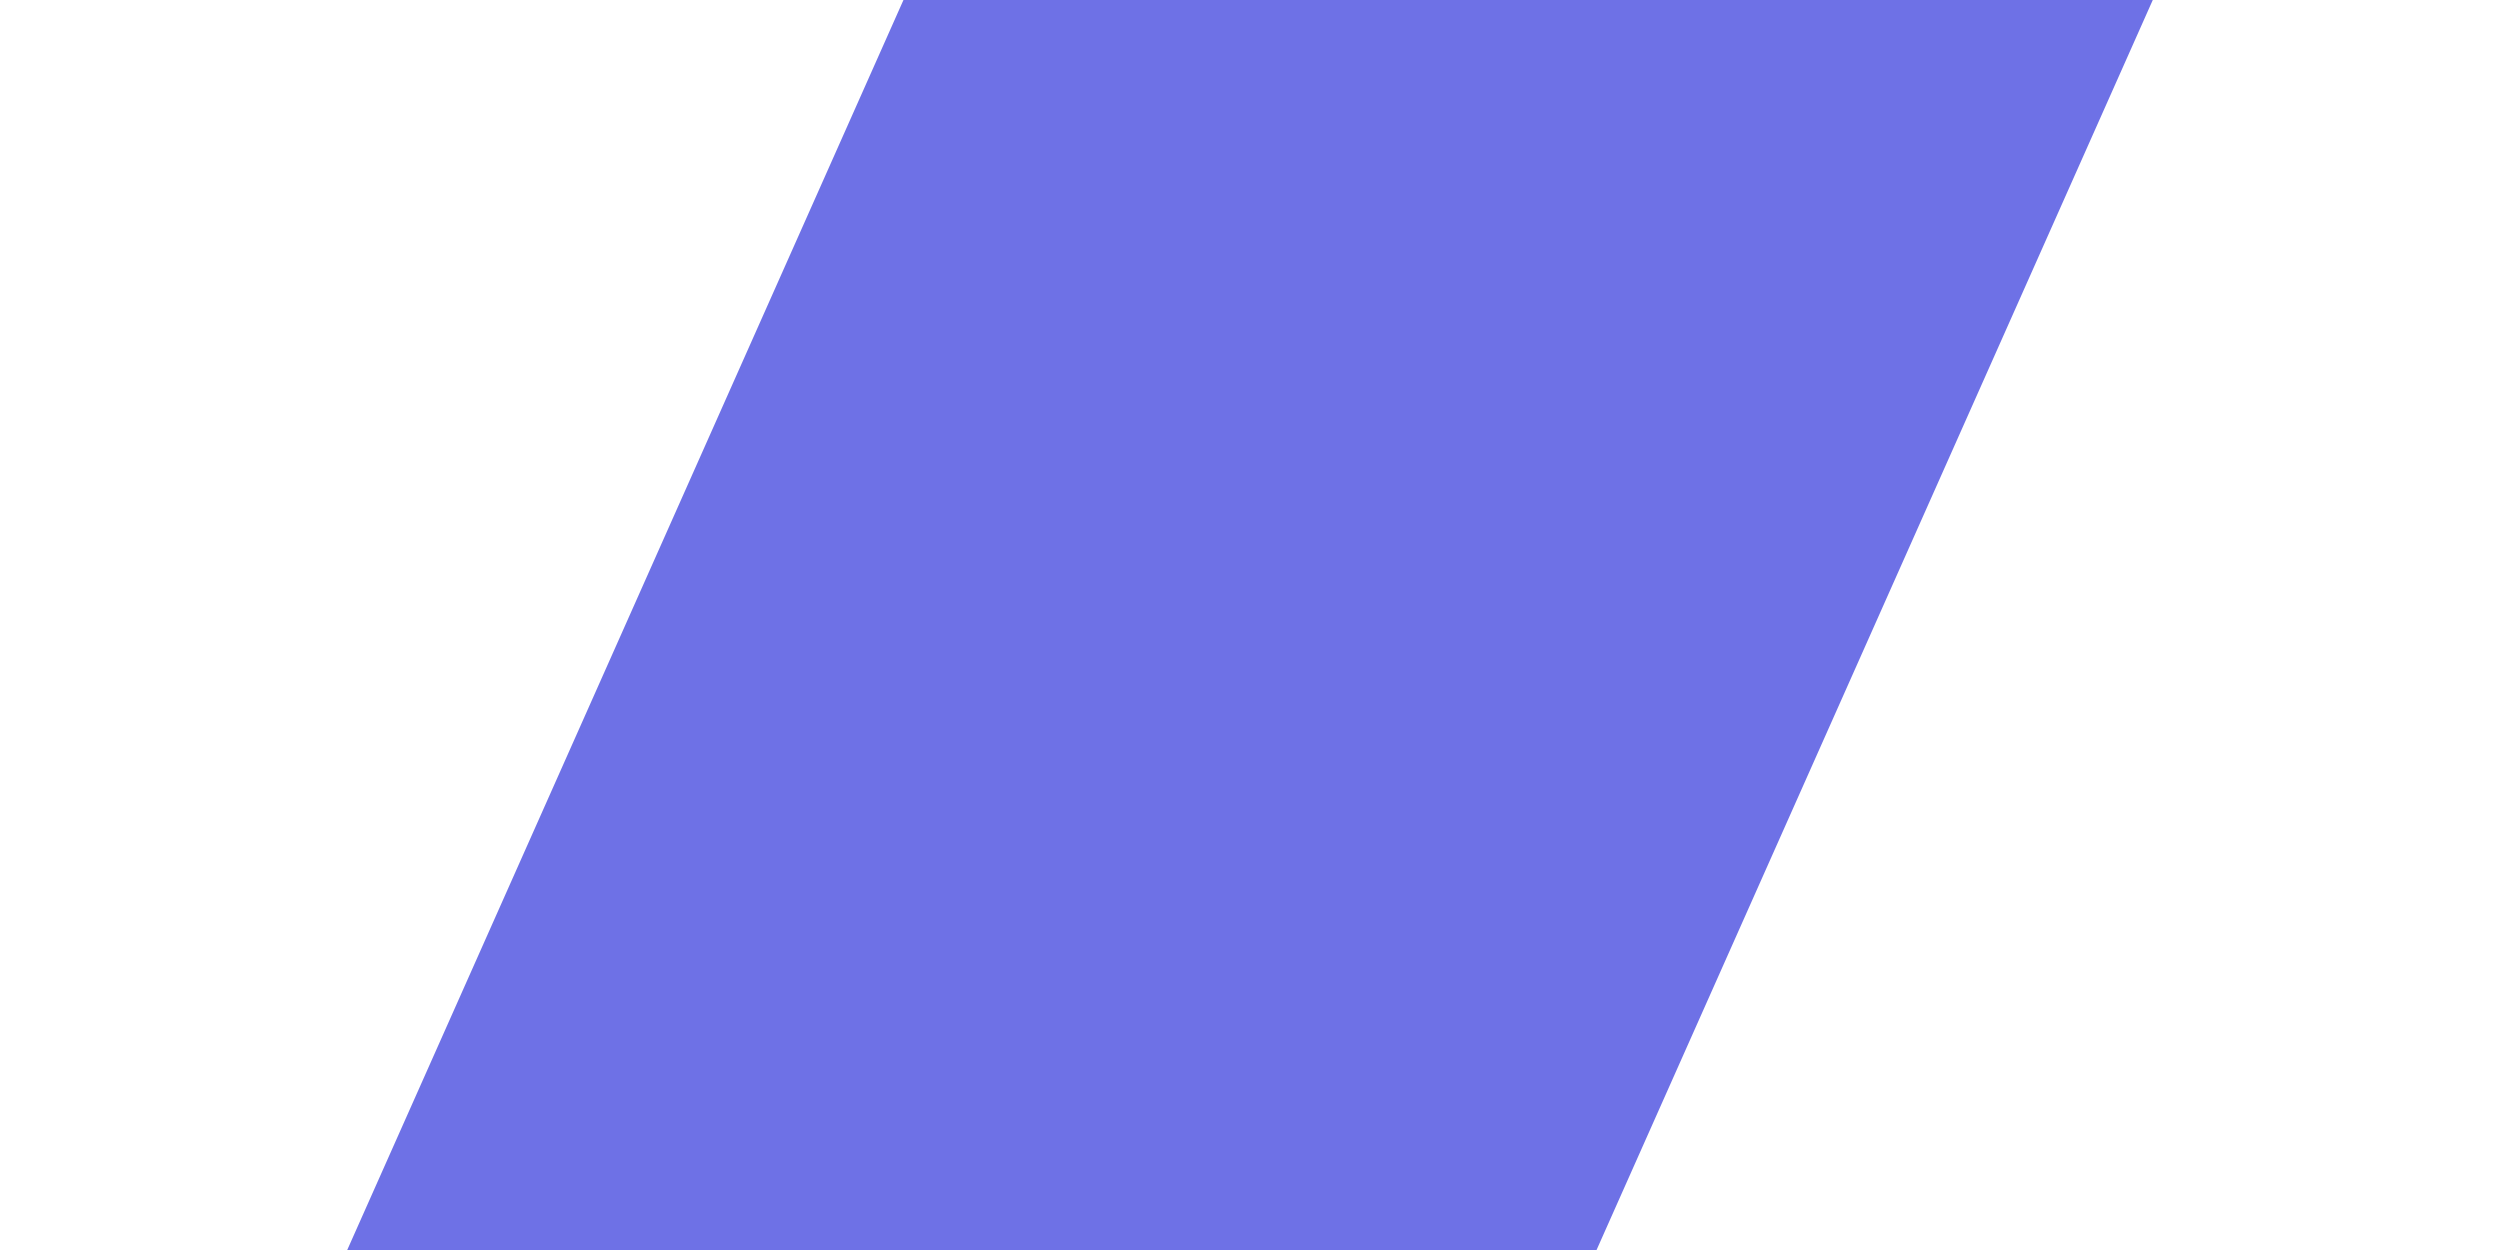
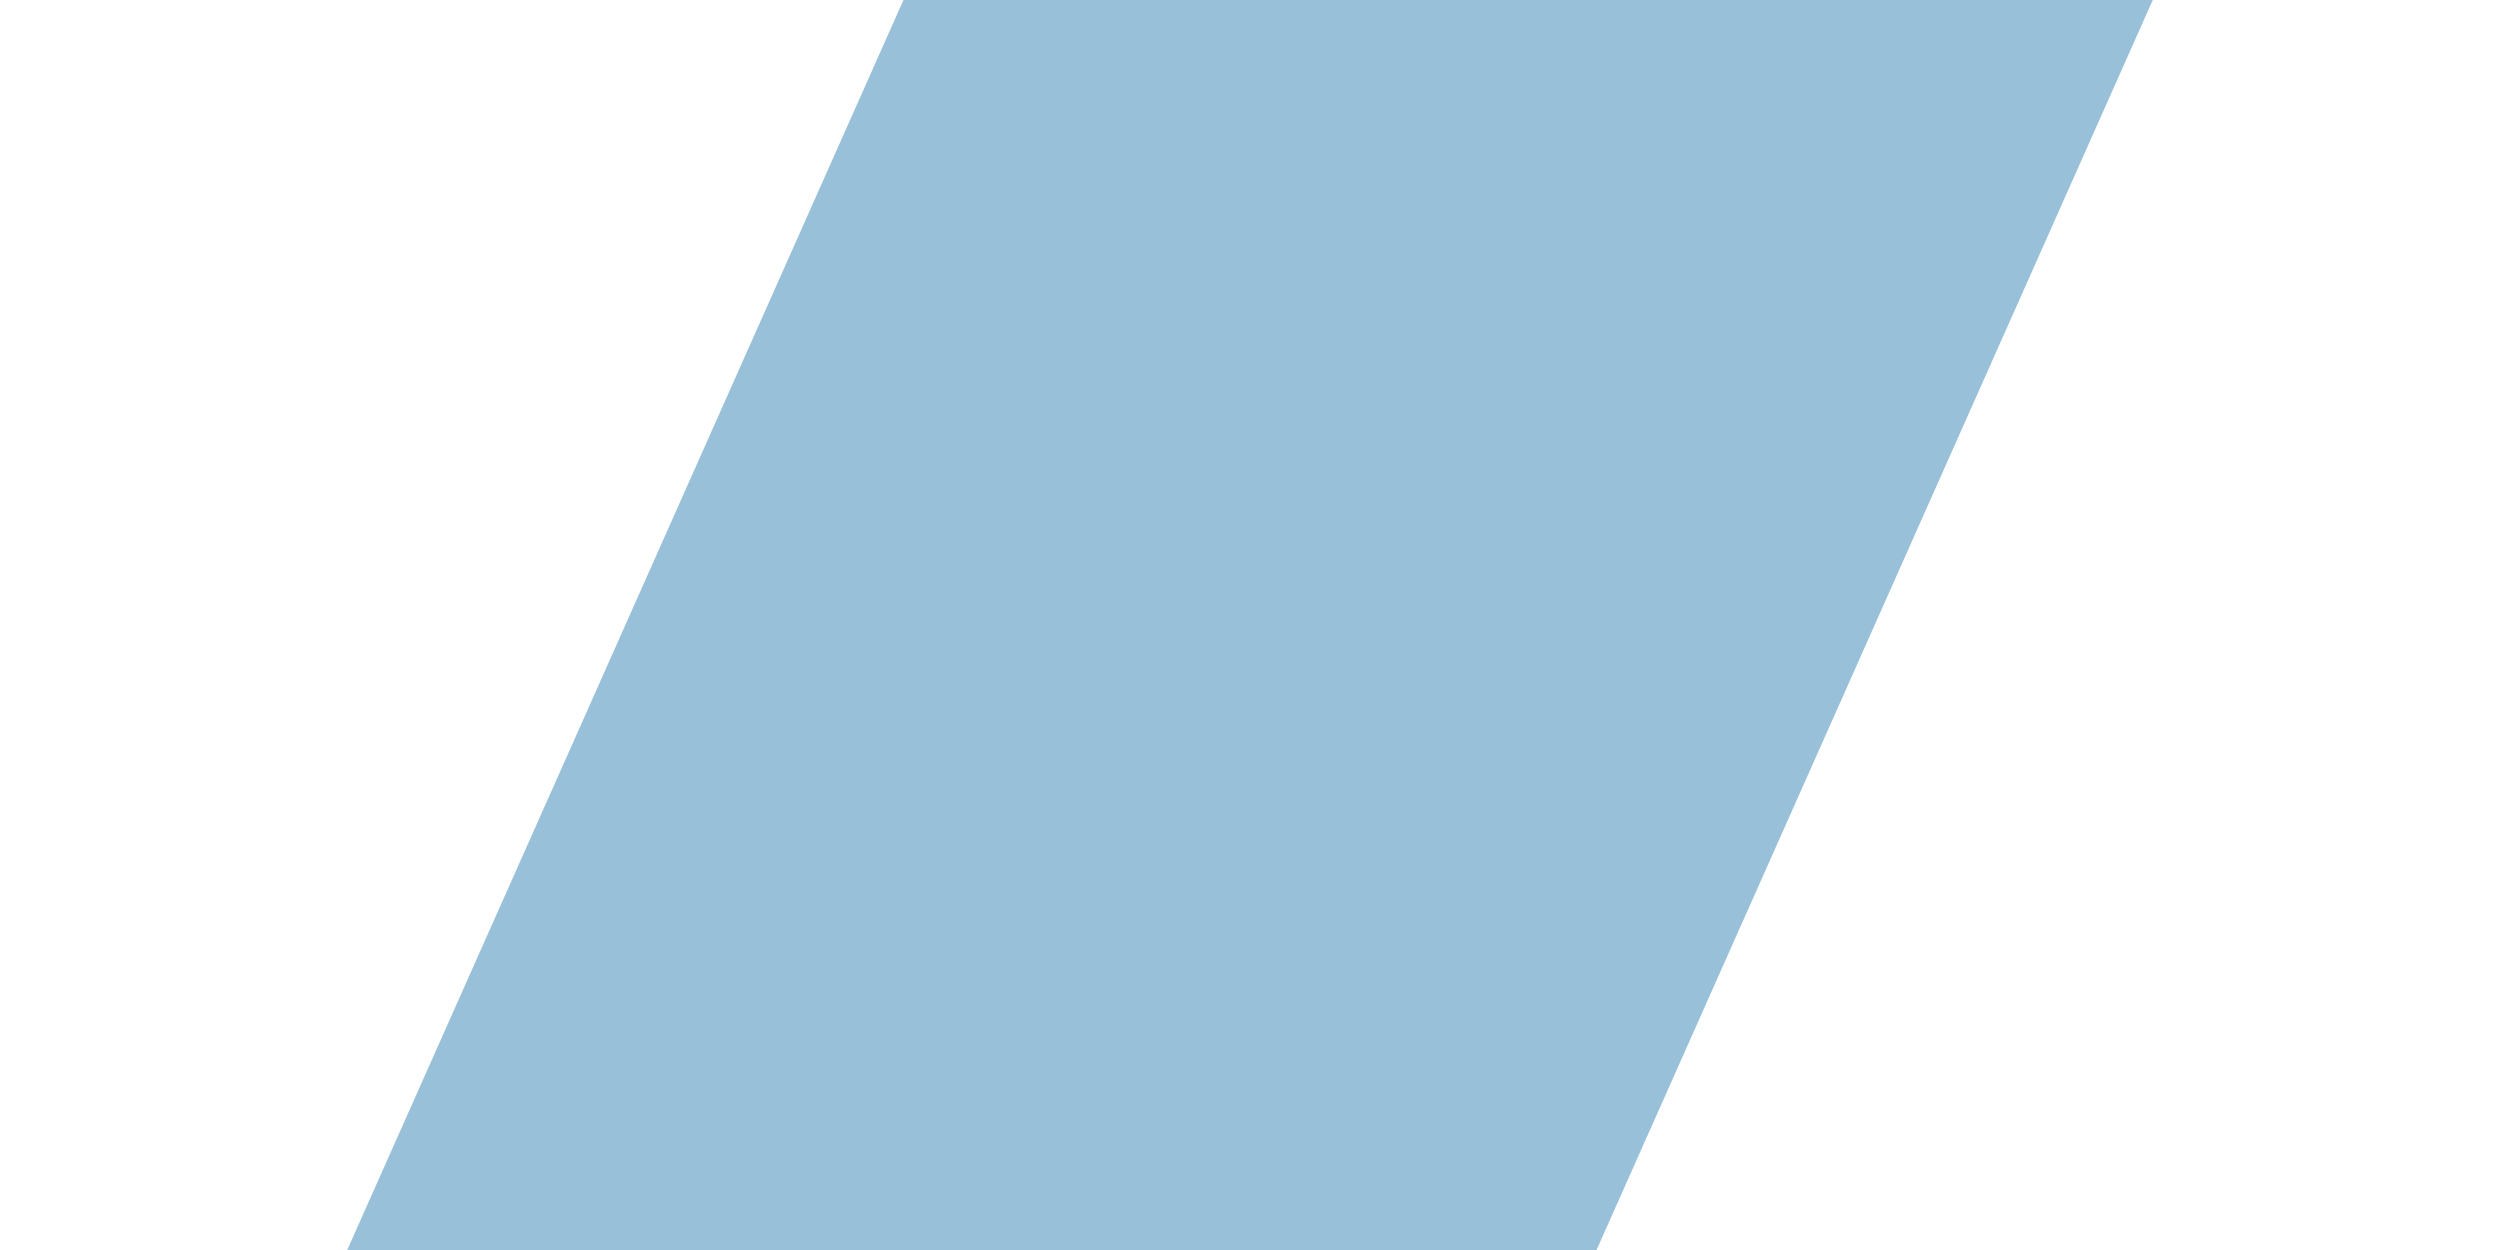
<svg xmlns="http://www.w3.org/2000/svg" width="360" height="180">
-   <path d="M130.098 0L50 180h179.903L310 0z" fill="#6E71E6" fill-rule="evenodd" />
+   <path d="M130.098 0L50 180h179.903L310 0z" fill="#98C1D9" fill-rule="evenodd" />
</svg>
